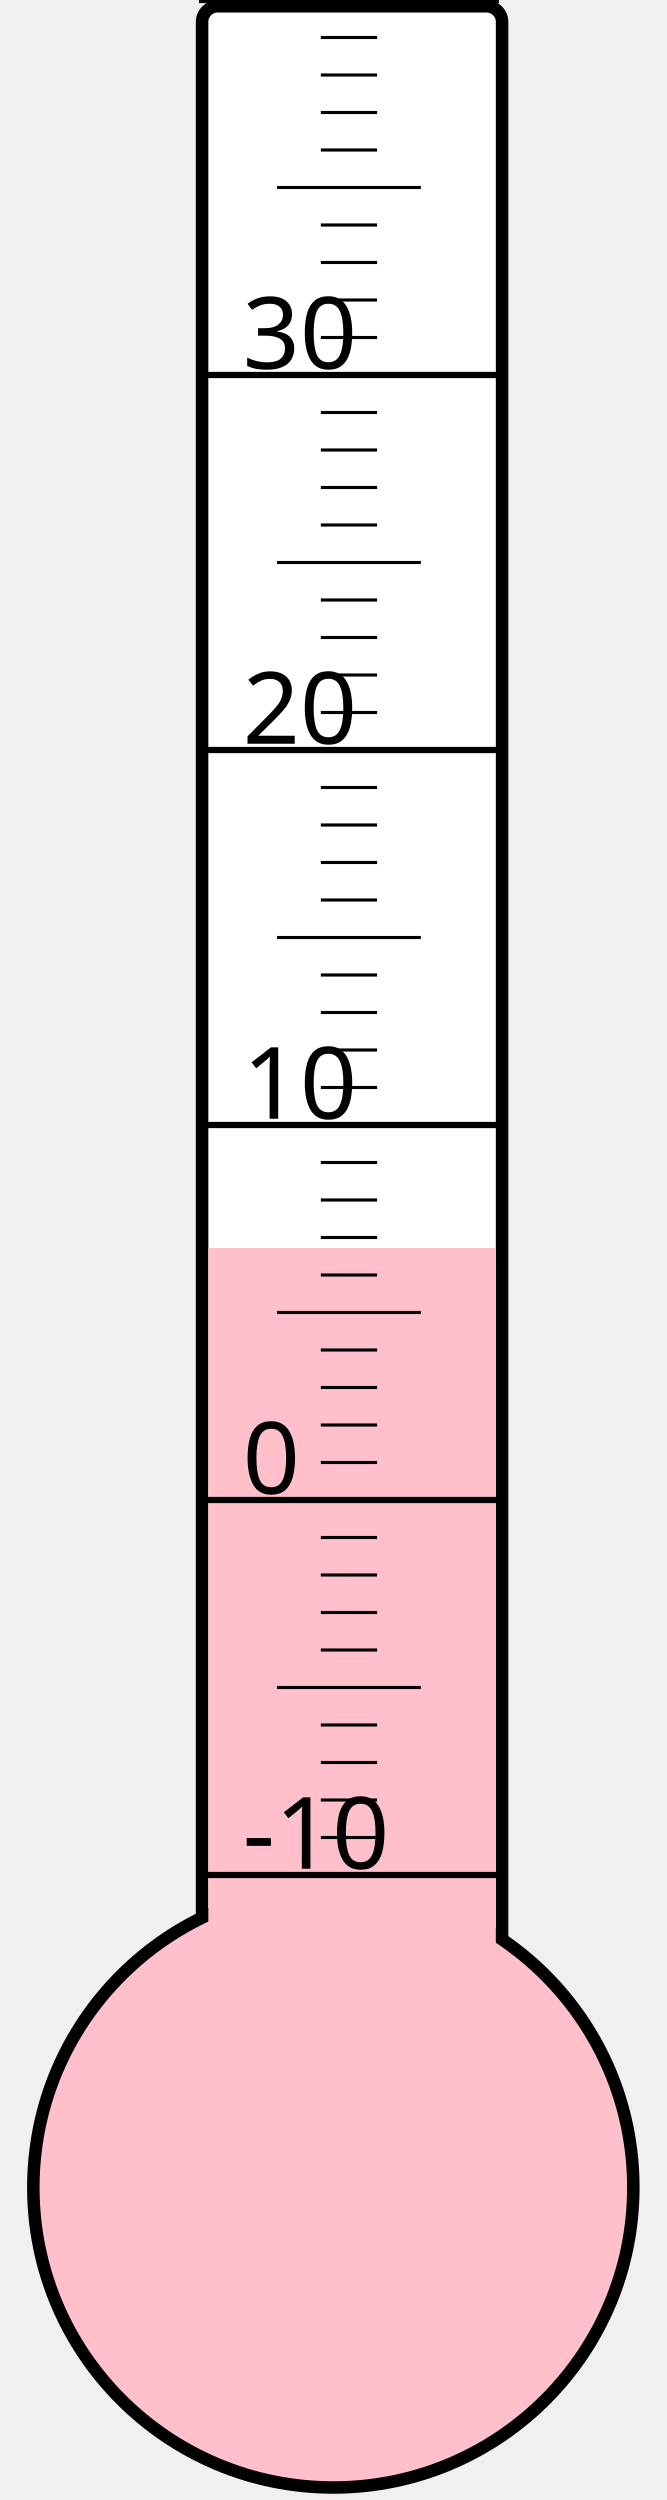
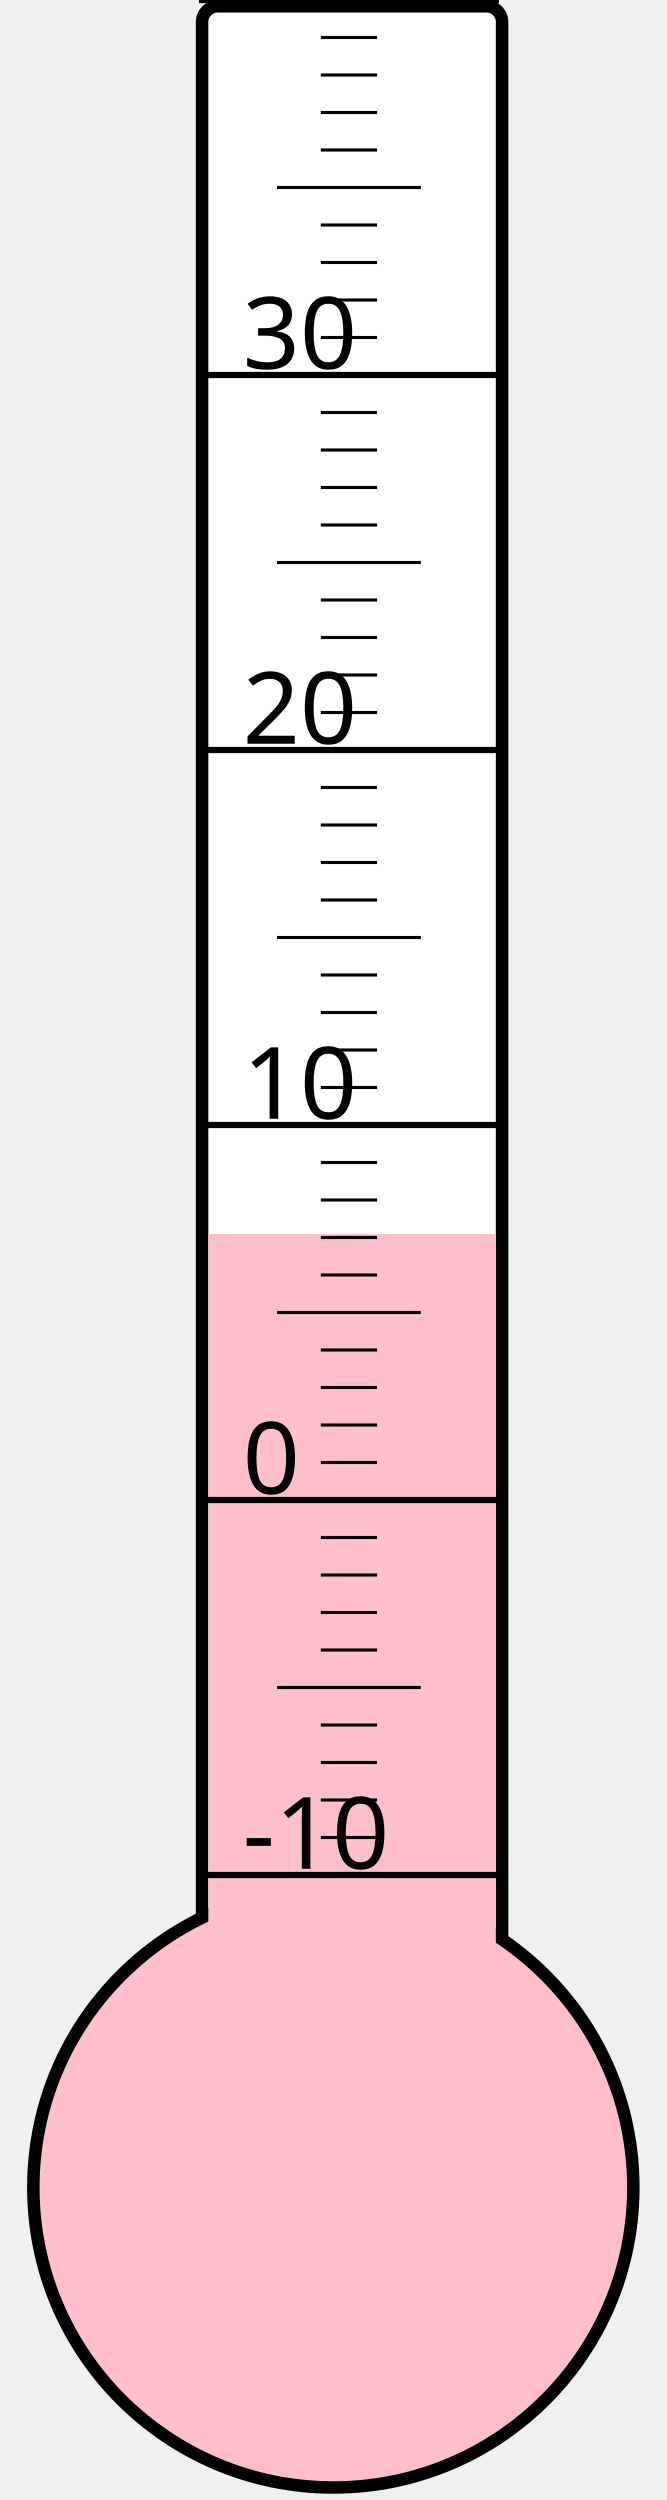
<svg xmlns="http://www.w3.org/2000/svg" width="40px" height="150px" viewBox="0 0 200 800">
  <rect width="200" height="800" x="0" y="0" style="fill: #ffffeb; fill-opacity: 0;" />
  <rect width="96" height="680" x="58" y="2" rx="5" ry="5" style="fill: white; fill-opacity: 1; stroke: black; stroke-width: 4;" />
  <circle cx="100" cy="700" r="96" style="fill: pink; stroke: black; stroke-width: 4;" />
-   <rect width="92" height="300.625" x="60" y="399.375" style="fill: pink; fill-opacity: 1; stroke-width: 0;" />
+   <rect width="92" height="305.125" x="60" y="394.875" style="fill: pink; fill-opacity: 1; stroke-width: 0;" />
  <text x="71" y="598" style="font-family: sans-serif; font-size: 24pt;">-10</text>
  <text x="71" y="478" style="font-family: sans-serif; font-size: 24pt;">0</text>
  <text x="71" y="358" style="font-family: sans-serif; font-size: 24pt;">10</text>
  <text x="71" y="238" style="font-family: sans-serif; font-size: 24pt;">20</text>
  <text x="71" y="118" style="font-family: sans-serif; font-size: 24pt;">30</text>
  <g style="stroke: black;">
    <line x1="57" y1="600" x2="153" y2="600" style="stroke-width: 2;" />
    <line x1="96" y1="588" x2="114" y2="588" style="stroke-width: 1;" />
    <line x1="96" y1="576" x2="114" y2="576" style="stroke-width: 1;" />
    <line x1="96" y1="564" x2="114" y2="564" style="stroke-width: 1;" />
    <line x1="96" y1="552" x2="114" y2="552" style="stroke-width: 1;" />
    <line x1="82" y1="540" x2="128" y2="540" style="stroke-width: 1;" />
    <line x1="96" y1="528" x2="114" y2="528" style="stroke-width: 1;" />
    <line x1="96" y1="516" x2="114" y2="516" style="stroke-width: 1;" />
    <line x1="96" y1="504" x2="114" y2="504" style="stroke-width: 1;" />
    <line x1="96" y1="492" x2="114" y2="492" style="stroke-width: 1;" />
    <line x1="57" y1="480" x2="153" y2="480" style="stroke-width: 2;" />
    <line x1="96" y1="468" x2="114" y2="468" style="stroke-width: 1;" />
    <line x1="96" y1="456" x2="114" y2="456" style="stroke-width: 1;" />
    <line x1="96" y1="444" x2="114" y2="444" style="stroke-width: 1;" />
    <line x1="96" y1="432" x2="114" y2="432" style="stroke-width: 1;" />
    <line x1="82" y1="420" x2="128" y2="420" style="stroke-width: 1;" />
    <line x1="96" y1="408" x2="114" y2="408" style="stroke-width: 1;" />
    <line x1="96" y1="396" x2="114" y2="396" style="stroke-width: 1;" />
    <line x1="96" y1="384" x2="114" y2="384" style="stroke-width: 1;" />
    <line x1="96" y1="372" x2="114" y2="372" style="stroke-width: 1;" />
    <line x1="57" y1="360" x2="153" y2="360" style="stroke-width: 2;" />
    <line x1="96" y1="348" x2="114" y2="348" style="stroke-width: 1;" />
    <line x1="96" y1="336" x2="114" y2="336" style="stroke-width: 1;" />
    <line x1="96" y1="324" x2="114" y2="324" style="stroke-width: 1;" />
    <line x1="96" y1="312" x2="114" y2="312" style="stroke-width: 1;" />
    <line x1="82" y1="300" x2="128" y2="300" style="stroke-width: 1;" />
    <line x1="96" y1="288" x2="114" y2="288" style="stroke-width: 1;" />
    <line x1="96" y1="276" x2="114" y2="276" style="stroke-width: 1;" />
    <line x1="96" y1="264" x2="114" y2="264" style="stroke-width: 1;" />
    <line x1="96" y1="252" x2="114" y2="252" style="stroke-width: 1;" />
    <line x1="57" y1="240" x2="153" y2="240" style="stroke-width: 2;" />
    <line x1="96" y1="228" x2="114" y2="228" style="stroke-width: 1;" />
    <line x1="96" y1="216" x2="114" y2="216" style="stroke-width: 1;" />
    <line x1="96" y1="204" x2="114" y2="204" style="stroke-width: 1;" />
    <line x1="96" y1="192" x2="114" y2="192" style="stroke-width: 1;" />
    <line x1="82" y1="180" x2="128" y2="180" style="stroke-width: 1;" />
    <line x1="96" y1="168" x2="114" y2="168" style="stroke-width: 1;" />
    <line x1="96" y1="156" x2="114" y2="156" style="stroke-width: 1;" />
    <line x1="96" y1="144" x2="114" y2="144" style="stroke-width: 1;" />
    <line x1="96" y1="132" x2="114" y2="132" style="stroke-width: 1;" />
    <line x1="57" y1="120" x2="153" y2="120" style="stroke-width: 2;" />
    <line x1="96" y1="108" x2="114" y2="108" style="stroke-width: 1;" />
    <line x1="96" y1="96" x2="114" y2="96" style="stroke-width: 1;" />
    <line x1="96" y1="84" x2="114" y2="84" style="stroke-width: 1;" />
    <line x1="96" y1="72" x2="114" y2="72" style="stroke-width: 1;" />
    <line x1="82" y1="60" x2="128" y2="60" style="stroke-width: 1;" />
    <line x1="96" y1="48" x2="114" y2="48" style="stroke-width: 1;" />
    <line x1="96" y1="36" x2="114" y2="36" style="stroke-width: 1;" />
    <line x1="96" y1="24" x2="114" y2="24" style="stroke-width: 1;" />
    <line x1="96" y1="12" x2="114" y2="12" style="stroke-width: 1;" />
    <line x1="57" y1="0" x2="153" y2="0" style="stroke-width: 2;" />
  </g>
</svg>
